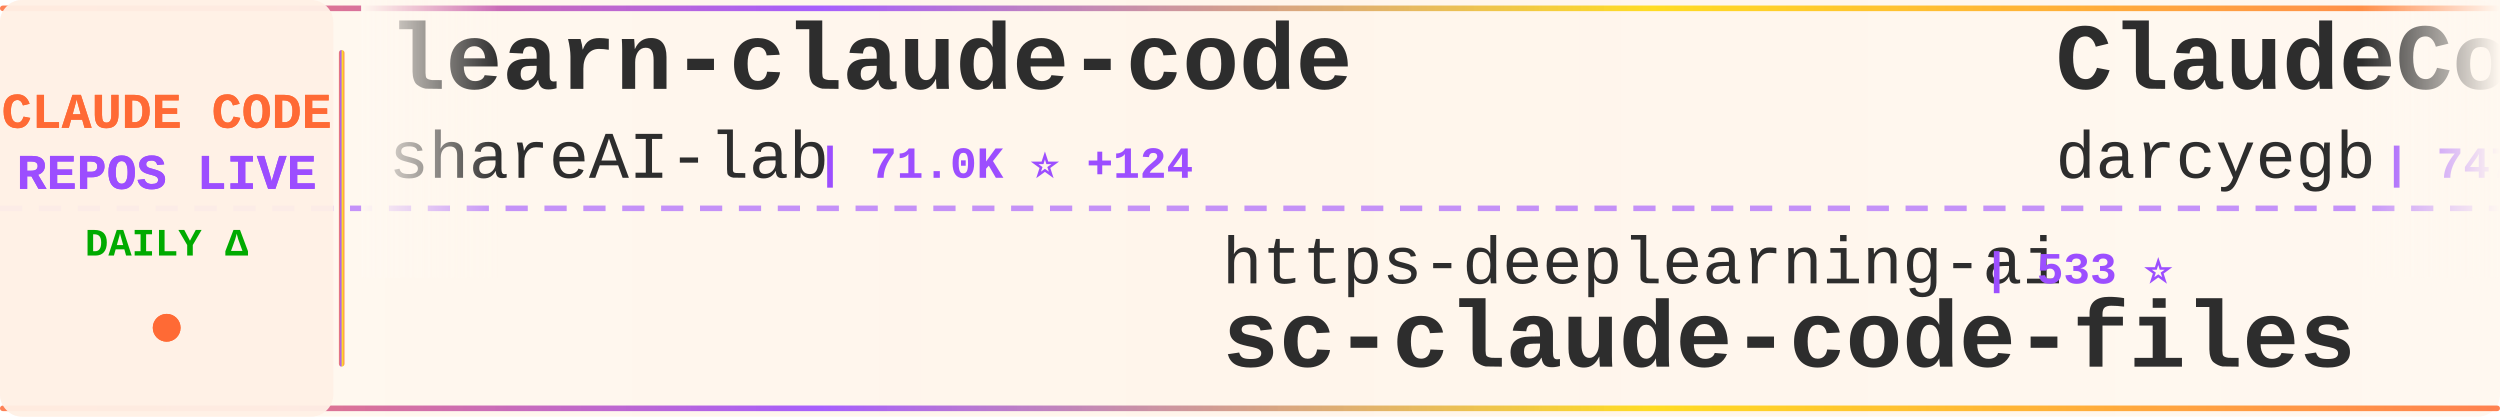
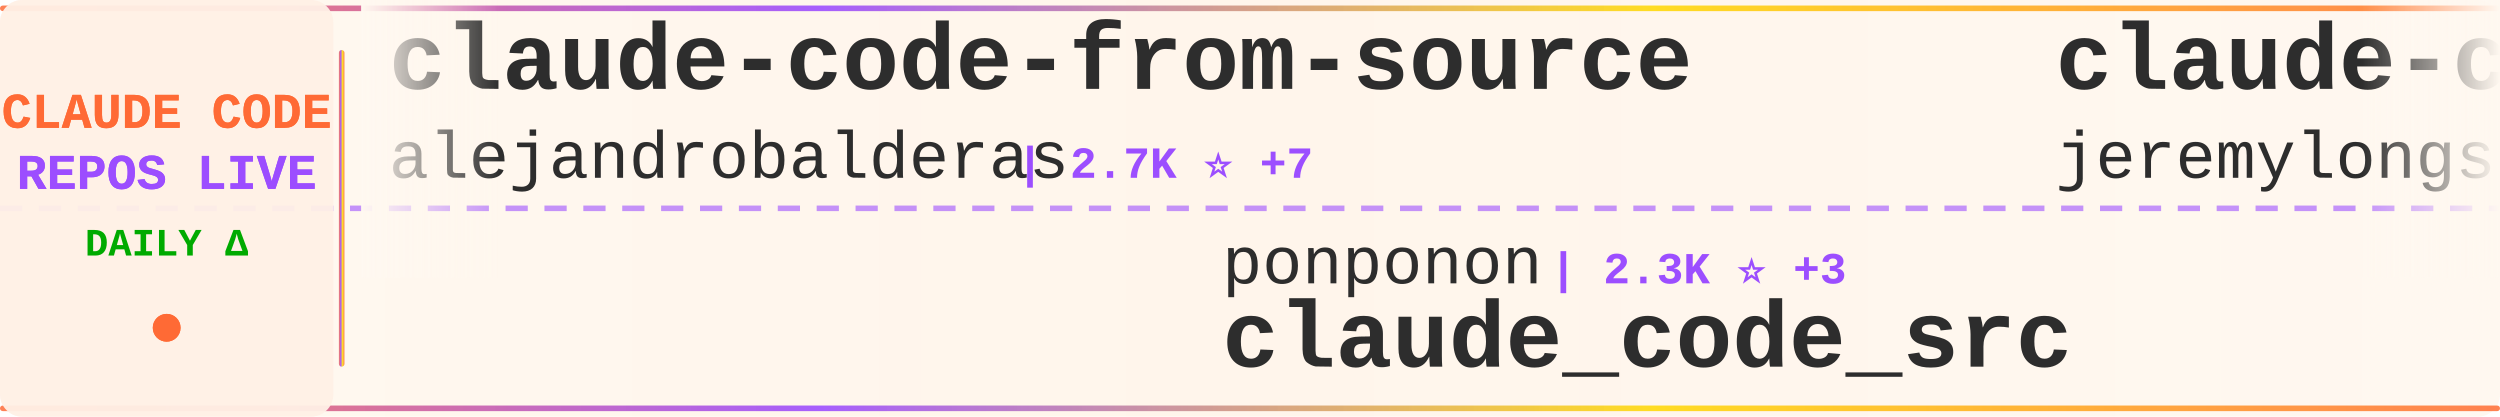
<svg xmlns="http://www.w3.org/2000/svg" width="900" height="150">
  <defs>
    <linearGradient id="tickerBg" x1="0%" y1="0%" x2="100%" y2="0%">
      <stop offset="0%" style="stop-color:#fff8f0;stop-opacity:0.98" />
      <stop offset="50%" style="stop-color:#fff5eb;stop-opacity:1" />
      <stop offset="100%" style="stop-color:#fff8f0;stop-opacity:0.98" />
    </linearGradient>
    <linearGradient id="borderGrad" x1="0%" y1="0%" x2="100%" y2="0%">
      <stop offset="0%" style="stop-color:#FF6B35;stop-opacity:0.85">
        <animate attributeName="stop-opacity" values="0.85;1;0.85" dur="2s" repeatCount="indefinite" />
      </stop>
      <stop offset="33%" style="stop-color:#9C4EFF;stop-opacity:0.9">
        <animate attributeName="stop-opacity" values="0.9;1;0.9" dur="2.2s" repeatCount="indefinite" />
      </stop>
      <stop offset="66%" style="stop-color:#FFD700;stop-opacity:0.85">
        <animate attributeName="stop-opacity" values="0.85;1;0.85" dur="1.8s" repeatCount="indefinite" />
      </stop>
      <stop offset="100%" style="stop-color:#FF6B35;stop-opacity:0.85">
        <animate attributeName="stop-opacity" values="0.85;1;0.85" dur="2s" repeatCount="indefinite" />
      </stop>
    </linearGradient>
    <filter id="textGlow">
      <feGaussianBlur stdDeviation="0.15" result="coloredBlur" />
      <feMerge>
        <feMergeNode in="coloredBlur" />
        <feMergeNode in="SourceGraphic" />
      </feMerge>
    </filter>
    <filter id="metricGlow">
      <feGaussianBlur stdDeviation="0.2" result="coloredBlur" />
      <feMerge>
        <feMergeNode in="coloredBlur" />
        <feMergeNode in="SourceGraphic" />
      </feMerge>
    </filter>
    <linearGradient id="leftFade" x1="0%" y1="0%" x2="100%" y2="0%">
      <stop offset="0%" style="stop-color:#fff8f0;stop-opacity:1" />
      <stop offset="100%" style="stop-color:#fff8f0;stop-opacity:0" />
    </linearGradient>
    <linearGradient id="rightFade" x1="0%" y1="0%" x2="100%" y2="0%">
      <stop offset="0%" style="stop-color:#fff8f0;stop-opacity:0" />
      <stop offset="100%" style="stop-color:#fff8f0;stop-opacity:1" />
    </linearGradient>
  </defs>
  <rect width="900" height="150" fill="url(#tickerBg)" rx="8" />
  <rect x="0" y="2" width="900" height="2" fill="url(#borderGrad)" rx="1" />
  <rect x="0" y="146" width="900" height="2" fill="url(#borderGrad)" rx="1" />
  <line x1="0" y1="75" x2="900" y2="75" stroke="#9C4EFF" stroke-width="2" stroke-dasharray="8 6" opacity="0.6" />
  <rect x="0" y="0" width="120" height="150" fill="#fff0e6" opacity="0.95" rx="8" />
  <text x="60" y="46" font-family="'Courier New', monospace" font-size="18" font-weight="bold" fill="#FF6B35" text-anchor="middle" filter="url(#textGlow)">
    CLAUDE CODE
  </text>
  <text x="60" y="68" font-family="'Courier New', monospace" font-size="18" font-weight="bold" fill="#9C4EFF" text-anchor="middle" filter="url(#textGlow)">
    REPOS LIVE
  </text>
  <text x="60" y="92" font-family="'Courier New', monospace" font-size="14" font-weight="bold" fill="#00aa00" text-anchor="middle">
    DAILY Δ
  </text>
  <circle cx="60" cy="118" r="5" fill="#FF6B35" filter="url(#metricGlow)">
    <animate attributeName="r" values="4;6;4" dur="1.5s" repeatCount="indefinite" />
    <animate attributeName="opacity" values="0.6;1;0.6" dur="1.5s" repeatCount="indefinite" />
  </circle>
  <rect x="122" y="18" width="2" height="114" fill="url(#borderGrad)" rx="1" />
  <clipPath id="tickerClip">
    <rect x="130" y="0" width="770" height="150" />
  </clipPath>
  <g clip-path="url(#tickerClip)">
    <g id="tickerItems">
      <animateTransform attributeName="transform" attributeType="XML" type="translate" from="0 0" to="-3000 0" dur="54s" repeatCount="indefinite" />
      <g transform="translate(0, 0)">
-         <text x="140" y="32" font-family="'Courier New', monospace" font-size="34" font-weight="bold" fill="#2d2d2d">learn-claude-code</text>
-         <text x="140" y="64" font-family="'Courier New', monospace" font-size="24" font-weight="normal" fill="#2d2d2d" opacity="1.0">shareAI-lab</text>
-         <text x="294" y="64" font-family="'Courier New', monospace" font-size="16" font-weight="bold" fill="#9C4EFF"> | 71.0K ⭐ +124</text>
+         <text x="140" y="32" font-family="'Courier New', monospace" font-size="34" font-weight="bold" fill="#2d2d2d">claude-code-from-source</text>
+         <text x="140" y="64" font-family="'Courier New', monospace" font-size="24" font-weight="normal" fill="#2d2d2d" opacity="1.0">alejandrobalderas</text>
+         <text x="366" y="64" font-family="'Courier New', monospace" font-size="16" font-weight="bold" fill="#9C4EFF"> | 2.7K ⭐ +7</text>
      </g>
      <g transform="translate(300, 0)">
-         <text x="140" y="102" font-family="'Courier New', monospace" font-size="24" font-weight="normal" fill="#2d2d2d" opacity="1.0">https-deeplearning-ai</text>
-         <text x="414" y="102" font-family="'Courier New', monospace" font-size="16" font-weight="bold" fill="#9C4EFF"> | 533 ⭐</text>
-         <text x="140" y="132" font-family="'Courier New', monospace" font-size="34" font-weight="bold" fill="#2d2d2d">sc-claude-code-files</text>
+         <text x="140" y="102" font-family="'Courier New', monospace" font-size="24" font-weight="normal" fill="#2d2d2d" opacity="1.0">ponponon</text>
+         <text x="258" y="102" font-family="'Courier New', monospace" font-size="16" font-weight="bold" fill="#9C4EFF"> | 2.3K ⭐ +3</text>
+         <text x="140" y="132" font-family="'Courier New', monospace" font-size="34" font-weight="bold" fill="#2d2d2d">claude_code_src</text>
      </g>
      <g transform="translate(600, 0)">
-         <text x="140" y="32" font-family="'Courier New', monospace" font-size="34" font-weight="bold" fill="#2d2d2d">ClaudeCodeAgents</text>
-         <text x="140" y="64" font-family="'Courier New', monospace" font-size="24" font-weight="normal" fill="#2d2d2d" opacity="1.0">darcyegb</text>
-         <text x="258" y="64" font-family="'Courier New', monospace" font-size="16" font-weight="bold" fill="#9C4EFF"> | 747 ⭐</text>
+         <text x="140" y="32" font-family="'Courier New', monospace" font-size="34" font-weight="bold" fill="#2d2d2d">claude-code-plugins-plus...</text>
+         <text x="140" y="64" font-family="'Courier New', monospace" font-size="24" font-weight="normal" fill="#2d2d2d" opacity="1.0">jeremylongshore</text>
+         <text x="342" y="64" font-family="'Courier New', monospace" font-size="16" font-weight="bold" fill="#9C4EFF"> | 2.5K ⭐ +1</text>
      </g>
      <g transform="translate(900, 0)">
-         <text x="140" y="102" font-family="'Courier New', monospace" font-size="24" font-weight="normal" fill="#2d2d2d" opacity="1.0">anthropics</text>
-         <text x="282" y="102" font-family="'Courier New', monospace" font-size="16" font-weight="bold" fill="#9C4EFF"> | 906 ⭐ +2</text>
-         <text x="140" y="132" font-family="'Courier New', monospace" font-size="34" font-weight="bold" fill="#2d2d2d">claude-code-base-action</text>
+         <text x="140" y="102" font-family="'Courier New', monospace" font-size="24" font-weight="normal" fill="#2d2d2d" opacity="1.0">wanshuiyin</text>
+         <text x="282" y="102" font-family="'Courier New', monospace" font-size="16" font-weight="bold" fill="#9C4EFF"> | 13.4K ⭐ +55</text>
+         <text x="140" y="132" font-family="'Courier New', monospace" font-size="34" font-weight="bold" fill="#2d2d2d">Auto-claude-code-researc...</text>
      </g>
      <g transform="translate(1200, 0)">
-         <text x="140" y="32" font-family="'Courier New', monospace" font-size="34" font-weight="bold" fill="#2d2d2d">ralph-claude-code</text>
-         <text x="140" y="64" font-family="'Courier New', monospace" font-size="24" font-weight="normal" fill="#2d2d2d" opacity="1.0">frankbria</text>
-         <text x="270" y="64" font-family="'Courier New', monospace" font-size="16" font-weight="bold" fill="#9C4EFF"> | 9.5K ⭐ +6</text>
+         <text x="140" y="32" font-family="'Courier New', monospace" font-size="34" font-weight="bold" fill="#2d2d2d">claude-code</text>
+         <text x="140" y="64" font-family="'Courier New', monospace" font-size="24" font-weight="normal" fill="#2d2d2d" opacity="1.0">Tinkeringg-Lab</text>
+         <text x="330" y="64" font-family="'Courier New', monospace" font-size="16" font-weight="bold" fill="#9C4EFF"> | 211 ⭐</text>
      </g>
      <g transform="translate(1500, 0)">
-         <text x="140" y="102" font-family="'Courier New', monospace" font-size="24" font-weight="normal" fill="#2d2d2d" opacity="1.0">andrew-kramer-inno</text>
-         <text x="378" y="102" font-family="'Courier New', monospace" font-size="16" font-weight="bold" fill="#9C4EFF"> | 595 ⭐</text>
-         <text x="140" y="132" font-family="'Courier New', monospace" font-size="34" font-weight="bold" fill="#2d2d2d">claude-code-source-build</text>
+         <text x="140" y="102" font-family="'Courier New', monospace" font-size="24" font-weight="normal" fill="#2d2d2d" opacity="1.0">FlorianBruniaux</text>
+         <text x="342" y="102" font-family="'Courier New', monospace" font-size="16" font-weight="bold" fill="#9C4EFF"> | 5.5K ⭐ +10</text>
+         <text x="140" y="132" font-family="'Courier New', monospace" font-size="34" font-weight="bold" fill="#2d2d2d">claude-code-ultimate-gui...</text>
      </g>
      <g transform="translate(1800, 0)">
-         <text x="140" y="32" font-family="'Courier New', monospace" font-size="34" font-weight="bold" fill="#2d2d2d">claude-code-source-code</text>
-         <text x="140" y="64" font-family="'Courier New', monospace" font-size="24" font-weight="normal" fill="#2d2d2d" opacity="1.0">777genius</text>
-         <text x="270" y="64" font-family="'Courier New', monospace" font-size="16" font-weight="bold" fill="#9C4EFF"> | 919 ⭐ +1</text>
+         <text x="140" y="32" font-family="'Courier New', monospace" font-size="34" font-weight="bold" fill="#2d2d2d">claude-code-proxy</text>
+         <text x="140" y="64" font-family="'Courier New', monospace" font-size="24" font-weight="normal" fill="#2d2d2d" opacity="1.0">1rgs</text>
+         <text x="210" y="64" font-family="'Courier New', monospace" font-size="16" font-weight="bold" fill="#9C4EFF"> | 3.7K ⭐ +1</text>
      </g>
      <g transform="translate(2100, 0)">
-         <text x="140" y="102" font-family="'Courier New', monospace" font-size="24" font-weight="normal" fill="#2d2d2d" opacity="1.0">LING71671</text>
-         <text x="270" y="102" font-family="'Courier New', monospace" font-size="16" font-weight="bold" fill="#9C4EFF"> | 918 ⭐ +2</text>
-         <text x="140" y="132" font-family="'Courier New', monospace" font-size="34" font-weight="bold" fill="#2d2d2d">Open-ClaudeCode</text>
+         <text x="140" y="102" font-family="'Courier New', monospace" font-size="24" font-weight="normal" fill="#2d2d2d" opacity="1.0">anthropics</text>
+         <text x="282" y="102" font-family="'Courier New', monospace" font-size="16" font-weight="bold" fill="#9C4EFF"> | 161.3K ⭐ +318</text>
+         <text x="140" y="132" font-family="'Courier New', monospace" font-size="34" font-weight="bold" fill="#2d2d2d">skills</text>
      </g>
      <g transform="translate(2400, 0)">
-         <text x="140" y="32" font-family="'Courier New', monospace" font-size="34" font-weight="bold" fill="#2d2d2d">Claude-Code</text>
-         <text x="140" y="64" font-family="'Courier New', monospace" font-size="24" font-weight="normal" fill="#2d2d2d" opacity="1.0">pengchengneo</text>
-         <text x="306" y="64" font-family="'Courier New', monospace" font-size="16" font-weight="bold" fill="#9C4EFF"> | 1.7K ⭐ +6</text>
+         <text x="140" y="32" font-family="'Courier New', monospace" font-size="34" font-weight="bold" fill="#2d2d2d">awesome-claude-code</text>
+         <text x="140" y="64" font-family="'Courier New', monospace" font-size="24" font-weight="normal" fill="#2d2d2d" opacity="1.0">jqueryscript</text>
+         <text x="306" y="64" font-family="'Courier New', monospace" font-size="16" font-weight="bold" fill="#9C4EFF"> | 467 ⭐</text>
      </g>
      <g transform="translate(2700, 0)">
-         <text x="140" y="102" font-family="'Courier New', monospace" font-size="24" font-weight="normal" fill="#2d2d2d" opacity="1.0">diet103</text>
-         <text x="246" y="102" font-family="'Courier New', monospace" font-size="16" font-weight="bold" fill="#9C4EFF"> | 9.7K ⭐ +2</text>
-         <text x="140" y="132" font-family="'Courier New', monospace" font-size="34" font-weight="bold" fill="#2d2d2d">claude-code-infrastructu...</text>
+         <text x="140" y="102" font-family="'Courier New', monospace" font-size="24" font-weight="normal" fill="#2d2d2d" opacity="1.0">VoltAgent</text>
+         <text x="270" y="102" font-family="'Courier New', monospace" font-size="16" font-weight="bold" fill="#9C4EFF"> | 23.3K ⭐ +39</text>
+         <text x="140" y="132" font-family="'Courier New', monospace" font-size="34" font-weight="bold" fill="#2d2d2d">awesome-claude-code-suba...</text>
      </g>
      <g transform="translate(3000, 0)">
-         <text x="140" y="32" font-family="'Courier New', monospace" font-size="34" font-weight="bold" fill="#2d2d2d">learn-claude-code</text>
-         <text x="140" y="64" font-family="'Courier New', monospace" font-size="24" font-weight="normal" fill="#2d2d2d" opacity="1.0">shareAI-lab</text>
-         <text x="294" y="64" font-family="'Courier New', monospace" font-size="16" font-weight="bold" fill="#9C4EFF"> | 71.0K ⭐ +124</text>
+         <text x="140" y="32" font-family="'Courier New', monospace" font-size="34" font-weight="bold" fill="#2d2d2d">claude-code-from-source</text>
+         <text x="140" y="64" font-family="'Courier New', monospace" font-size="24" font-weight="normal" fill="#2d2d2d" opacity="1.0">alejandrobalderas</text>
+         <text x="366" y="64" font-family="'Courier New', monospace" font-size="16" font-weight="bold" fill="#9C4EFF"> | 2.7K ⭐ +7</text>
      </g>
      <g transform="translate(3300, 0)">
-         <text x="140" y="102" font-family="'Courier New', monospace" font-size="24" font-weight="normal" fill="#2d2d2d" opacity="1.0">https-deeplearning-ai</text>
-         <text x="414" y="102" font-family="'Courier New', monospace" font-size="16" font-weight="bold" fill="#9C4EFF"> | 533 ⭐</text>
-         <text x="140" y="132" font-family="'Courier New', monospace" font-size="34" font-weight="bold" fill="#2d2d2d">sc-claude-code-files</text>
+         <text x="140" y="102" font-family="'Courier New', monospace" font-size="24" font-weight="normal" fill="#2d2d2d" opacity="1.0">ponponon</text>
+         <text x="258" y="102" font-family="'Courier New', monospace" font-size="16" font-weight="bold" fill="#9C4EFF"> | 2.3K ⭐ +3</text>
+         <text x="140" y="132" font-family="'Courier New', monospace" font-size="34" font-weight="bold" fill="#2d2d2d">claude_code_src</text>
      </g>
      <g transform="translate(3600, 0)">
-         <text x="140" y="32" font-family="'Courier New', monospace" font-size="34" font-weight="bold" fill="#2d2d2d">ClaudeCodeAgents</text>
-         <text x="140" y="64" font-family="'Courier New', monospace" font-size="24" font-weight="normal" fill="#2d2d2d" opacity="1.0">darcyegb</text>
-         <text x="258" y="64" font-family="'Courier New', monospace" font-size="16" font-weight="bold" fill="#9C4EFF"> | 747 ⭐</text>
+         <text x="140" y="32" font-family="'Courier New', monospace" font-size="34" font-weight="bold" fill="#2d2d2d">claude-code-plugins-plus...</text>
+         <text x="140" y="64" font-family="'Courier New', monospace" font-size="24" font-weight="normal" fill="#2d2d2d" opacity="1.0">jeremylongshore</text>
+         <text x="342" y="64" font-family="'Courier New', monospace" font-size="16" font-weight="bold" fill="#9C4EFF"> | 2.5K ⭐ +1</text>
      </g>
      <g transform="translate(3900, 0)">
-         <text x="140" y="102" font-family="'Courier New', monospace" font-size="24" font-weight="normal" fill="#2d2d2d" opacity="1.0">anthropics</text>
-         <text x="282" y="102" font-family="'Courier New', monospace" font-size="16" font-weight="bold" fill="#9C4EFF"> | 906 ⭐ +2</text>
-         <text x="140" y="132" font-family="'Courier New', monospace" font-size="34" font-weight="bold" fill="#2d2d2d">claude-code-base-action</text>
+         <text x="140" y="102" font-family="'Courier New', monospace" font-size="24" font-weight="normal" fill="#2d2d2d" opacity="1.0">wanshuiyin</text>
+         <text x="282" y="102" font-family="'Courier New', monospace" font-size="16" font-weight="bold" fill="#9C4EFF"> | 13.4K ⭐ +55</text>
+         <text x="140" y="132" font-family="'Courier New', monospace" font-size="34" font-weight="bold" fill="#2d2d2d">Auto-claude-code-researc...</text>
      </g>
    </g>
  </g>
  <rect x="130" y="0" width="50" height="100" fill="url(#leftFade)" />
  <rect x="850" y="0" width="50" height="100" fill="url(#rightFade)" />
</svg>
